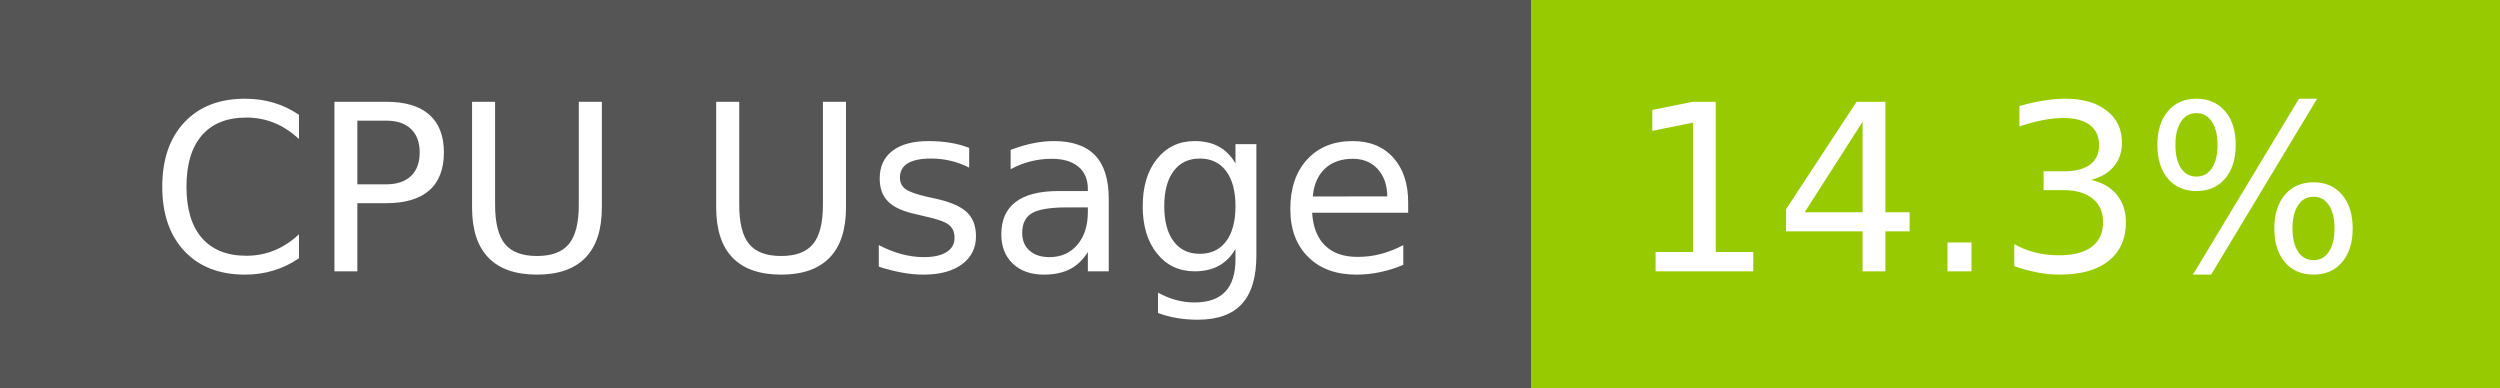
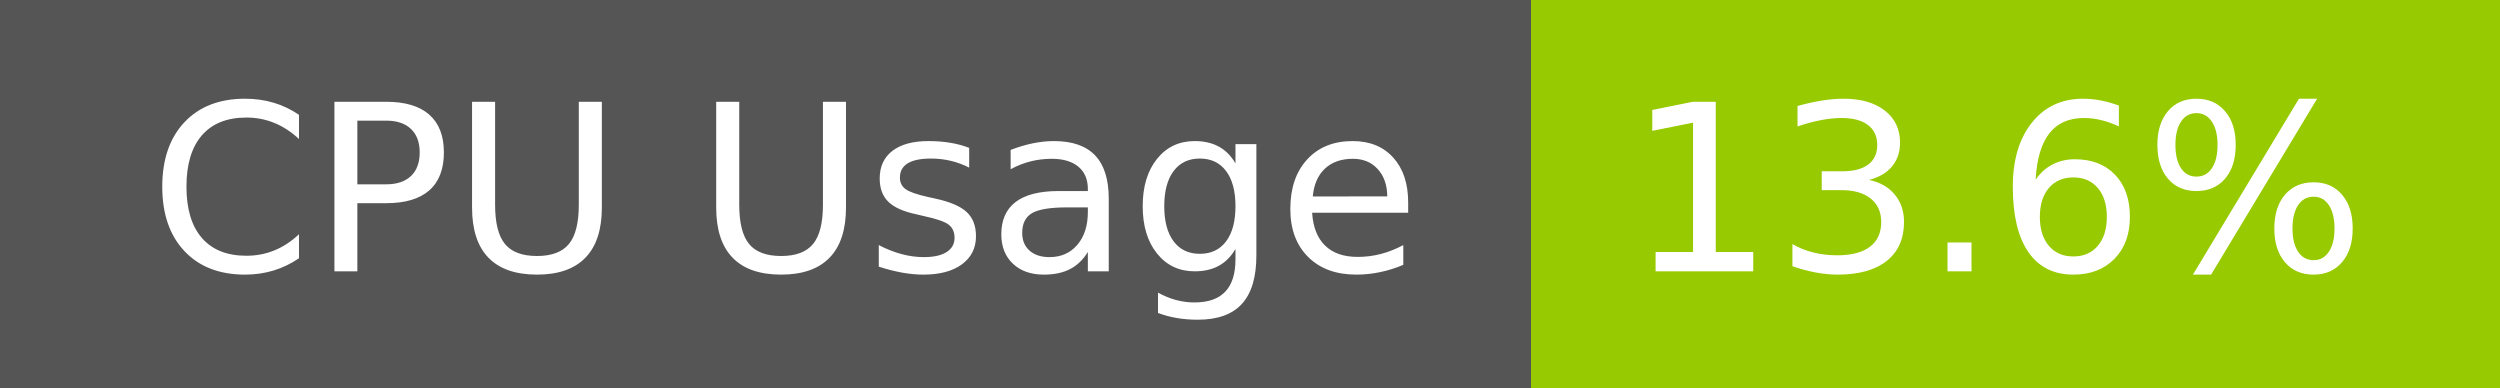
- <svg xmlns="http://www.w3.org/2000/svg" width="129" height="20" role="img" aria-label="CPU Usage: 14.3%">
+ <svg xmlns="http://www.w3.org/2000/svg" width="129" height="20" role="img" aria-label="CPU Usage: 13.6%">
  <g shape-rendering="crispEdges">
    <rect width="79" height="20" fill="#555" />
    <rect x="79" width="50" height="20" fill="#97ca00" />
  </g>
  <g fill="#fff" text-anchor="middle" font-family="Verdana,Geneva,DejaVu Sans,sans-serif" text-rendering="geometricPrecision" font-size="120">
    <text x="405" y="140" transform="scale(.1)" fill="#fff" textLength="665">CPU Usage</text>
-     <text x="1030" y="140" transform="scale(.1)" fill="#fff" textLength="390">14.3%</text>
+     <text x="1030" y="140" transform="scale(.1)" fill="#fff" textLength="390">13.6%</text>
  </g>
</svg>
